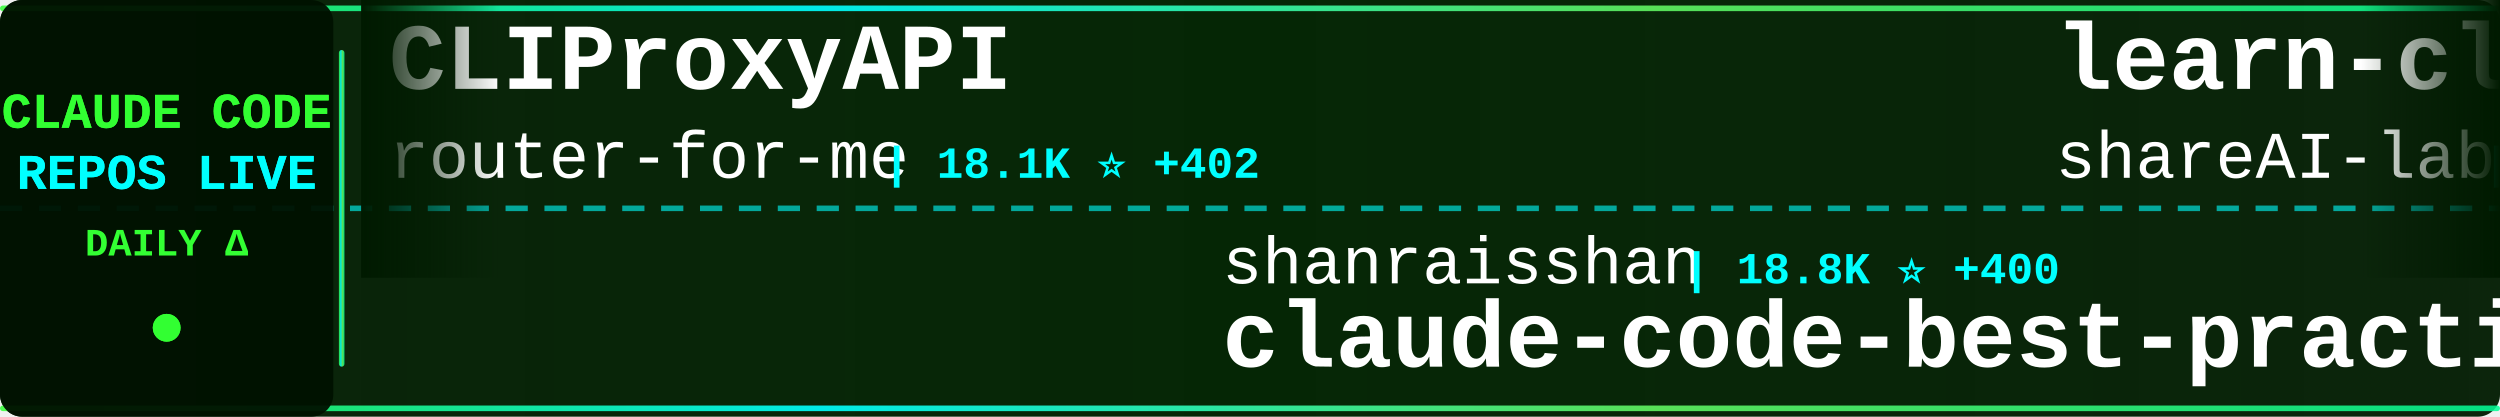
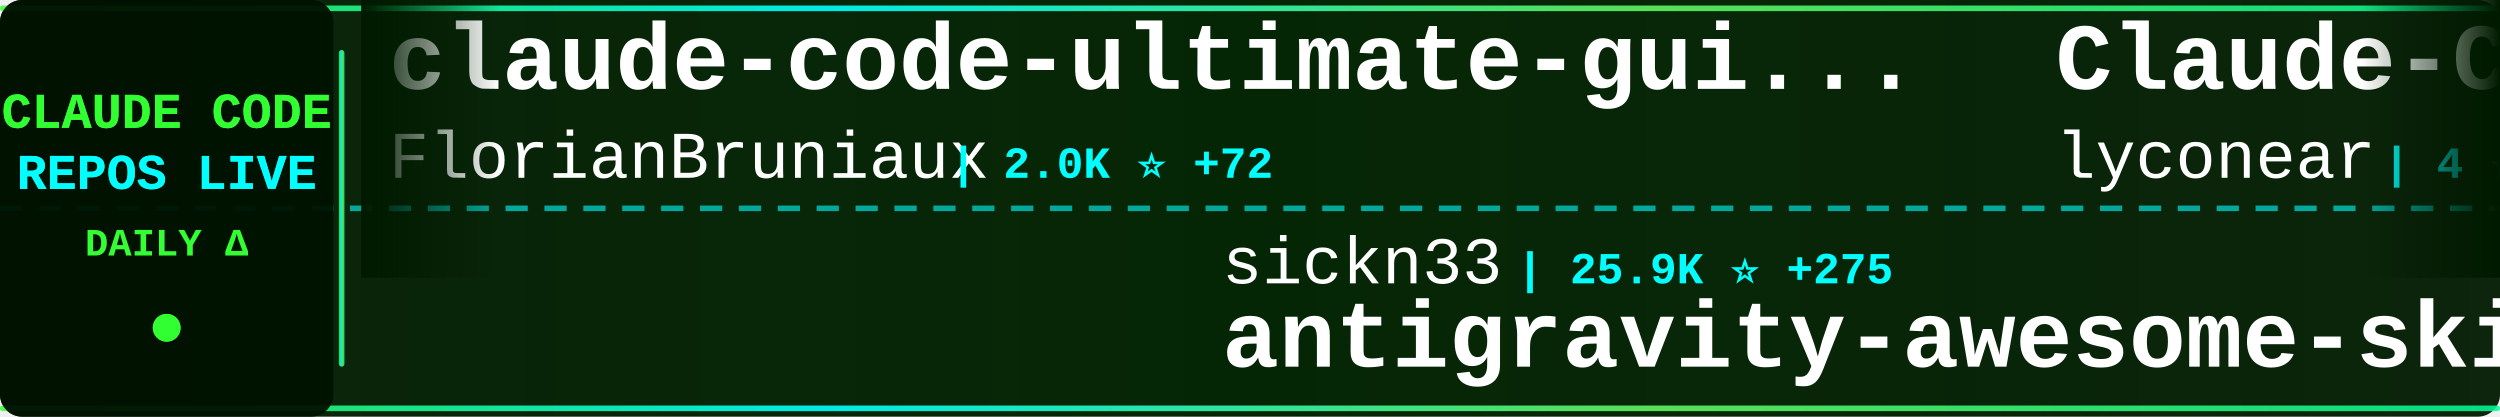
<svg xmlns="http://www.w3.org/2000/svg" width="900" height="150">
  <defs>
    <linearGradient id="tickerBg" x1="0%" y1="0%" x2="100%" y2="0%">
      <stop offset="0%" style="stop-color:#001a00;stop-opacity:0.95" />
      <stop offset="50%" style="stop-color:#002200;stop-opacity:0.98" />
      <stop offset="100%" style="stop-color:#001a00;stop-opacity:0.95" />
    </linearGradient>
    <linearGradient id="borderGrad" x1="0%" y1="0%" x2="100%" y2="0%">
      <stop offset="0%" style="stop-color:#33ff33;stop-opacity:0.85">
        <animate attributeName="stop-opacity" values="0.85;1;0.85" dur="2s" repeatCount="indefinite" />
      </stop>
      <stop offset="33%" style="stop-color:#00ffff;stop-opacity:0.9">
        <animate attributeName="stop-opacity" values="0.9;1;0.9" dur="2.2s" repeatCount="indefinite" />
      </stop>
      <stop offset="66%" style="stop-color:#66ff66;stop-opacity:0.85">
        <animate attributeName="stop-opacity" values="0.85;1;0.85" dur="1.8s" repeatCount="indefinite" />
      </stop>
      <stop offset="100%" style="stop-color:#00ff99;stop-opacity:0.85">
        <animate attributeName="stop-opacity" values="0.85;1;0.85" dur="2s" repeatCount="indefinite" />
      </stop>
    </linearGradient>
    <filter id="textGlow">
      <feGaussianBlur stdDeviation="0.1" result="coloredBlur" />
      <feMerge>
        <feMergeNode in="coloredBlur" />
        <feMergeNode in="SourceGraphic" />
      </feMerge>
    </filter>
    <filter id="metricGlow">
      <feGaussianBlur stdDeviation="0.2" result="coloredBlur" />
      <feMerge>
        <feMergeNode in="coloredBlur" />
        <feMergeNode in="SourceGraphic" />
      </feMerge>
    </filter>
    <linearGradient id="leftFade" x1="0%" y1="0%" x2="100%" y2="0%">
      <stop offset="0%" style="stop-color:#001a00;stop-opacity:1" />
      <stop offset="100%" style="stop-color:#001a00;stop-opacity:0" />
    </linearGradient>
    <linearGradient id="rightFade" x1="0%" y1="0%" x2="100%" y2="0%">
      <stop offset="0%" style="stop-color:#001a00;stop-opacity:0" />
      <stop offset="100%" style="stop-color:#001a00;stop-opacity:1" />
    </linearGradient>
  </defs>
  <rect width="900" height="150" fill="url(#tickerBg)" rx="8" />
  <rect x="0" y="2" width="900" height="2" fill="url(#borderGrad)" rx="1" />
  <rect x="0" y="146" width="900" height="2" fill="url(#borderGrad)" rx="1" />
  <line x1="0" y1="75" x2="900" y2="75" stroke="#00ffff" stroke-width="2" stroke-dasharray="8 6" opacity="0.6" />
  <rect x="0" y="0" width="120" height="150" fill="#001100" opacity="0.95" rx="8" />
  <text x="60" y="46" font-family="'Courier New', monospace" font-size="18" font-weight="bold" fill="#33ff33" text-anchor="middle" filter="url(#textGlow)">
    CLAUDE CODE
  </text>
  <text x="60" y="68" font-family="'Courier New', monospace" font-size="18" font-weight="bold" fill="#00ffff" text-anchor="middle" filter="url(#textGlow)">
    REPOS LIVE
  </text>
  <text x="60" y="92" font-family="'Courier New', monospace" font-size="14" font-weight="bold" fill="#33ff33" text-anchor="middle">
    DAILY Δ
  </text>
  <circle cx="60" cy="118" r="5" fill="#33ff33" filter="url(#metricGlow)">
    <animate attributeName="r" values="4;6;4" dur="1.5s" repeatCount="indefinite" />
    <animate attributeName="opacity" values="0.6;1;0.6" dur="1.5s" repeatCount="indefinite" />
  </circle>
  <rect x="122" y="18" width="2" height="114" fill="url(#borderGrad)" rx="1" />
  <clipPath id="tickerClip">
    <rect x="130" y="0" width="770" height="150" />
  </clipPath>
  <g clip-path="url(#tickerClip)">
    <g id="tickerItems">
      <animateTransform attributeName="transform" attributeType="XML" type="translate" from="0 0" to="-3000 0" dur="54s" repeatCount="indefinite" />
      <g transform="translate(0, 0)">
-         <text x="140" y="32" font-family="'Courier New', monospace" font-size="34" font-weight="bold" fill="#ffffff">CLIProxyAPI</text>
-         <text x="140" y="64" font-family="'Courier New', monospace" font-size="24" font-weight="normal" fill="#ffffff" opacity="1.0">router-for-me</text>
-         <text x="318" y="64" font-family="'Courier New', monospace" font-size="16" font-weight="bold" fill="#00ffff"> | 18.1K ⭐ +402</text>
+         <text x="140" y="32" font-family="'Courier New', monospace" font-size="34" font-weight="bold" fill="#ffffff">claude-code-ultimate-gui...</text>
+         <text x="140" y="64" font-family="'Courier New', monospace" font-size="24" font-weight="normal" fill="#ffffff" opacity="1.0">FlorianBruniaux</text>
+         <text x="342" y="64" font-family="'Courier New', monospace" font-size="16" font-weight="bold" fill="#00ffff"> | 2.0K ⭐ +72</text>
      </g>
      <g transform="translate(300, 0)">
-         <text x="140" y="102" font-family="'Courier New', monospace" font-size="24" font-weight="normal" fill="#ffffff" opacity="1.0">shanraisshan</text>
-         <text x="306" y="102" font-family="'Courier New', monospace" font-size="16" font-weight="bold" fill="#00ffff"> | 18.8K ⭐ +400</text>
-         <text x="140" y="132" font-family="'Courier New', monospace" font-size="34" font-weight="bold" fill="#ffffff">claude-code-best-practic...</text>
+         <text x="140" y="102" font-family="'Courier New', monospace" font-size="24" font-weight="normal" fill="#ffffff" opacity="1.0">sickn33</text>
+         <text x="246" y="102" font-family="'Courier New', monospace" font-size="16" font-weight="bold" fill="#00ffff"> | 25.9K ⭐ +275</text>
+         <text x="140" y="132" font-family="'Courier New', monospace" font-size="34" font-weight="bold" fill="#ffffff">antigravity-awesome-skil...</text>
      </g>
      <g transform="translate(600, 0)">
-         <text x="140" y="32" font-family="'Courier New', monospace" font-size="34" font-weight="bold" fill="#ffffff">learn-claude-code</text>
-         <text x="140" y="64" font-family="'Courier New', monospace" font-size="24" font-weight="normal" fill="#ffffff" opacity="1.0">shareAI-lab</text>
-         <text x="294" y="64" font-family="'Courier New', monospace" font-size="16" font-weight="bold" fill="#00ffff"> | 33.2K ⭐ +1.5K</text>
+         <text x="140" y="32" font-family="'Courier New', monospace" font-size="34" font-weight="bold" fill="#ffffff">Claude-Code</text>
+         <text x="140" y="64" font-family="'Courier New', monospace" font-size="24" font-weight="normal" fill="#ffffff" opacity="1.0">lyconear</text>
+         <text x="258" y="64" font-family="'Courier New', monospace" font-size="16" font-weight="bold" fill="#00ffff"> | 4 ⭐</text>
      </g>
      <g transform="translate(900, 0)">
-         <text x="140" y="102" font-family="'Courier New', monospace" font-size="24" font-weight="normal" fill="#ffffff" opacity="1.0">Yuyz0112</text>
-         <text x="258" y="102" font-family="'Courier New', monospace" font-size="16" font-weight="bold" fill="#00ffff"> | 2.2K ⭐ +3</text>
-         <text x="140" y="132" font-family="'Courier New', monospace" font-size="34" font-weight="bold" fill="#ffffff">claude-code-reverse</text>
+         <text x="140" y="102" font-family="'Courier New', monospace" font-size="24" font-weight="normal" fill="#ffffff" opacity="1.0">Piebald-AI</text>
+         <text x="282" y="102" font-family="'Courier New', monospace" font-size="16" font-weight="bold" fill="#00ffff"> | 6.2K ⭐ +77</text>
+         <text x="140" y="132" font-family="'Courier New', monospace" font-size="34" font-weight="bold" fill="#ffffff">claude-code-system-promp...</text>
      </g>
      <g transform="translate(1200, 0)">
-         <text x="140" y="32" font-family="'Courier New', monospace" font-size="34" font-weight="bold" fill="#ffffff">nanoclaw</text>
-         <text x="140" y="64" font-family="'Courier New', monospace" font-size="24" font-weight="normal" fill="#ffffff" opacity="1.0">qwibitai</text>
-         <text x="258" y="64" font-family="'Courier New', monospace" font-size="16" font-weight="bold" fill="#00ffff"> | 24.3K ⭐ +265</text>
+         <text x="140" y="32" font-family="'Courier New', monospace" font-size="34" font-weight="bold" fill="#ffffff">claude-code-action</text>
+         <text x="140" y="64" font-family="'Courier New', monospace" font-size="24" font-weight="normal" fill="#ffffff" opacity="1.0">anthropics</text>
+         <text x="282" y="64" font-family="'Courier New', monospace" font-size="16" font-weight="bold" fill="#00ffff"> | 6.4K ⭐ +19</text>
      </g>
      <g transform="translate(1500, 0)">
-         <text x="140" y="102" font-family="'Courier New', monospace" font-size="24" font-weight="normal" fill="#ffffff" opacity="1.0">EveryInc</text>
-         <text x="258" y="102" font-family="'Courier New', monospace" font-size="16" font-weight="bold" fill="#00ffff"> | 10.6K ⭐ +50</text>
-         <text x="140" y="132" font-family="'Courier New', monospace" font-size="34" font-weight="bold" fill="#ffffff">compound-engineering-plu...</text>
+         <text x="140" y="102" font-family="'Courier New', monospace" font-size="24" font-weight="normal" fill="#ffffff" opacity="1.0">daymade</text>
+         <text x="246" y="102" font-family="'Courier New', monospace" font-size="16" font-weight="bold" fill="#00ffff"> | 689 ⭐ +15</text>
+         <text x="140" y="132" font-family="'Courier New', monospace" font-size="34" font-weight="bold" fill="#ffffff">claude-code-skills</text>
      </g>
      <g transform="translate(1800, 0)">
-         <text x="140" y="32" font-family="'Courier New', monospace" font-size="34" font-weight="bold" fill="#ffffff">openskills</text>
-         <text x="140" y="64" font-family="'Courier New', monospace" font-size="24" font-weight="normal" fill="#ffffff" opacity="1.0">numman-ali</text>
-         <text x="282" y="64" font-family="'Courier New', monospace" font-size="16" font-weight="bold" fill="#00ffff"> | 9.1K ⭐ +22</text>
+         <text x="140" y="32" font-family="'Courier New', monospace" font-size="34" font-weight="bold" fill="#ffffff">claude-code-webui</text>
+         <text x="140" y="64" font-family="'Courier New', monospace" font-size="24" font-weight="normal" fill="#ffffff" opacity="1.0">sugyan</text>
+         <text x="234" y="64" font-family="'Courier New', monospace" font-size="16" font-weight="bold" fill="#00ffff"> | 969 ⭐ +3</text>
      </g>
      <g transform="translate(2100, 0)">
-         <text x="140" y="102" font-family="'Courier New', monospace" font-size="24" font-weight="normal" fill="#ffffff" opacity="1.0">edmund-io</text>
-         <text x="270" y="102" font-family="'Courier New', monospace" font-size="16" font-weight="bold" fill="#00ffff"> | 1.3K ⭐ +1</text>
-         <text x="140" y="132" font-family="'Courier New', monospace" font-size="34" font-weight="bold" fill="#ffffff">edmunds-claude-code</text>
+         <text x="140" y="102" font-family="'Courier New', monospace" font-size="24" font-weight="normal" fill="#ffffff" opacity="1.0">qwibitai</text>
+         <text x="258" y="102" font-family="'Courier New', monospace" font-size="16" font-weight="bold" fill="#00ffff"> | 24.3K ⭐ +251</text>
+         <text x="140" y="132" font-family="'Courier New', monospace" font-size="34" font-weight="bold" fill="#ffffff">nanoclaw</text>
      </g>
      <g transform="translate(2400, 0)">
-         <text x="140" y="32" font-family="'Courier New', monospace" font-size="34" font-weight="bold" fill="#ffffff">awesome-claude-code-plug...</text>
-         <text x="140" y="64" font-family="'Courier New', monospace" font-size="24" font-weight="normal" fill="#ffffff" opacity="1.0">ccplugins</text>
-         <text x="270" y="64" font-family="'Courier New', monospace" font-size="16" font-weight="bold" fill="#00ffff"> | 636 ⭐ +2</text>
+         <text x="140" y="32" font-family="'Courier New', monospace" font-size="34" font-weight="bold" fill="#ffffff">skills</text>
+         <text x="140" y="64" font-family="'Courier New', monospace" font-size="24" font-weight="normal" fill="#ffffff" opacity="1.0">anthropics</text>
+         <text x="282" y="64" font-family="'Courier New', monospace" font-size="16" font-weight="bold" fill="#00ffff"> | 97.7K ⭐ +920</text>
      </g>
      <g transform="translate(2700, 0)">
-         <text x="140" y="102" font-family="'Courier New', monospace" font-size="24" font-weight="normal" fill="#ffffff" opacity="1.0">farion1231</text>
-         <text x="282" y="102" font-family="'Courier New', monospace" font-size="16" font-weight="bold" fill="#00ffff"> | 30.4K ⭐ +577</text>
-         <text x="140" y="132" font-family="'Courier New', monospace" font-size="34" font-weight="bold" fill="#ffffff">cc-switch</text>
+         <text x="140" y="102" font-family="'Courier New', monospace" font-size="24" font-weight="normal" fill="#ffffff" opacity="1.0">frankbria</text>
+         <text x="270" y="102" font-family="'Courier New', monospace" font-size="16" font-weight="bold" fill="#00ffff"> | 8.0K ⭐ +37</text>
+         <text x="140" y="132" font-family="'Courier New', monospace" font-size="34" font-weight="bold" fill="#ffffff">ralph-claude-code</text>
      </g>
      <g transform="translate(3000, 0)">
-         <text x="140" y="32" font-family="'Courier New', monospace" font-size="34" font-weight="bold" fill="#ffffff">CLIProxyAPI</text>
-         <text x="140" y="64" font-family="'Courier New', monospace" font-size="24" font-weight="normal" fill="#ffffff" opacity="1.0">router-for-me</text>
-         <text x="318" y="64" font-family="'Courier New', monospace" font-size="16" font-weight="bold" fill="#00ffff"> | 18.1K ⭐ +402</text>
+         <text x="140" y="32" font-family="'Courier New', monospace" font-size="34" font-weight="bold" fill="#ffffff">claude-code-ultimate-gui...</text>
+         <text x="140" y="64" font-family="'Courier New', monospace" font-size="24" font-weight="normal" fill="#ffffff" opacity="1.0">FlorianBruniaux</text>
+         <text x="342" y="64" font-family="'Courier New', monospace" font-size="16" font-weight="bold" fill="#00ffff"> | 2.0K ⭐ +72</text>
      </g>
      <g transform="translate(3300, 0)">
-         <text x="140" y="102" font-family="'Courier New', monospace" font-size="24" font-weight="normal" fill="#ffffff" opacity="1.0">shanraisshan</text>
-         <text x="306" y="102" font-family="'Courier New', monospace" font-size="16" font-weight="bold" fill="#00ffff"> | 18.8K ⭐ +400</text>
-         <text x="140" y="132" font-family="'Courier New', monospace" font-size="34" font-weight="bold" fill="#ffffff">claude-code-best-practic...</text>
+         <text x="140" y="102" font-family="'Courier New', monospace" font-size="24" font-weight="normal" fill="#ffffff" opacity="1.0">sickn33</text>
+         <text x="246" y="102" font-family="'Courier New', monospace" font-size="16" font-weight="bold" fill="#00ffff"> | 25.9K ⭐ +275</text>
+         <text x="140" y="132" font-family="'Courier New', monospace" font-size="34" font-weight="bold" fill="#ffffff">antigravity-awesome-skil...</text>
      </g>
      <g transform="translate(3600, 0)">
-         <text x="140" y="32" font-family="'Courier New', monospace" font-size="34" font-weight="bold" fill="#ffffff">learn-claude-code</text>
-         <text x="140" y="64" font-family="'Courier New', monospace" font-size="24" font-weight="normal" fill="#ffffff" opacity="1.0">shareAI-lab</text>
-         <text x="294" y="64" font-family="'Courier New', monospace" font-size="16" font-weight="bold" fill="#00ffff"> | 33.2K ⭐ +1.5K</text>
+         <text x="140" y="32" font-family="'Courier New', monospace" font-size="34" font-weight="bold" fill="#ffffff">Claude-Code</text>
+         <text x="140" y="64" font-family="'Courier New', monospace" font-size="24" font-weight="normal" fill="#ffffff" opacity="1.0">lyconear</text>
+         <text x="258" y="64" font-family="'Courier New', monospace" font-size="16" font-weight="bold" fill="#00ffff"> | 4 ⭐</text>
      </g>
      <g transform="translate(3900, 0)">
-         <text x="140" y="102" font-family="'Courier New', monospace" font-size="24" font-weight="normal" fill="#ffffff" opacity="1.0">Yuyz0112</text>
-         <text x="258" y="102" font-family="'Courier New', monospace" font-size="16" font-weight="bold" fill="#00ffff"> | 2.2K ⭐ +3</text>
-         <text x="140" y="132" font-family="'Courier New', monospace" font-size="34" font-weight="bold" fill="#ffffff">claude-code-reverse</text>
+         <text x="140" y="102" font-family="'Courier New', monospace" font-size="24" font-weight="normal" fill="#ffffff" opacity="1.0">Piebald-AI</text>
+         <text x="282" y="102" font-family="'Courier New', monospace" font-size="16" font-weight="bold" fill="#00ffff"> | 6.2K ⭐ +77</text>
+         <text x="140" y="132" font-family="'Courier New', monospace" font-size="34" font-weight="bold" fill="#ffffff">claude-code-system-promp...</text>
      </g>
    </g>
  </g>
  <rect x="130" y="0" width="50" height="100" fill="url(#leftFade)" />
  <rect x="850" y="0" width="50" height="100" fill="url(#rightFade)" />
</svg>
